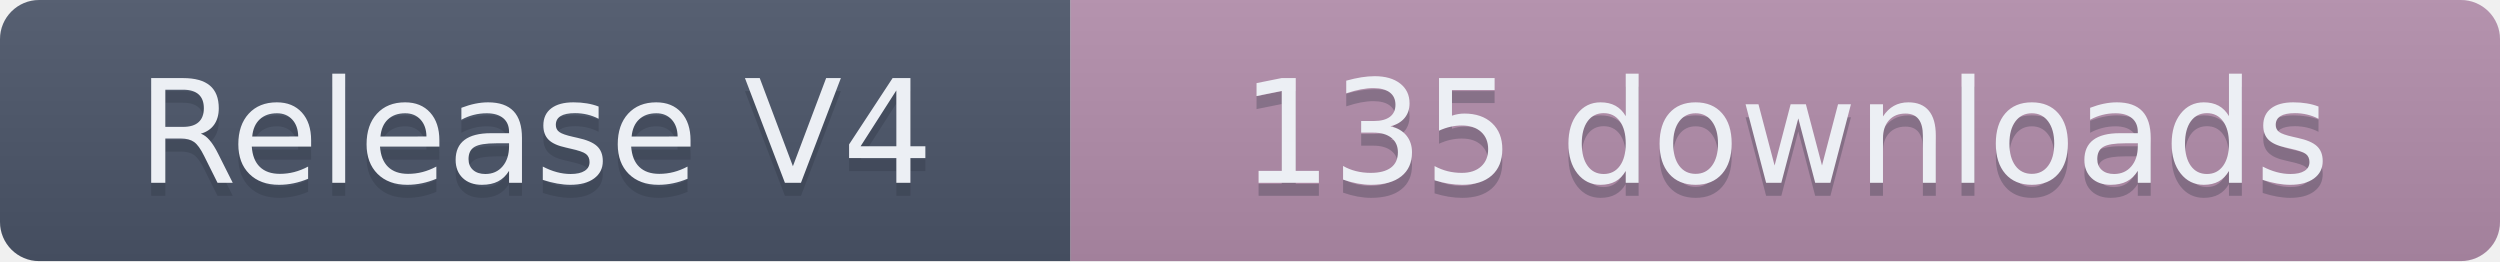
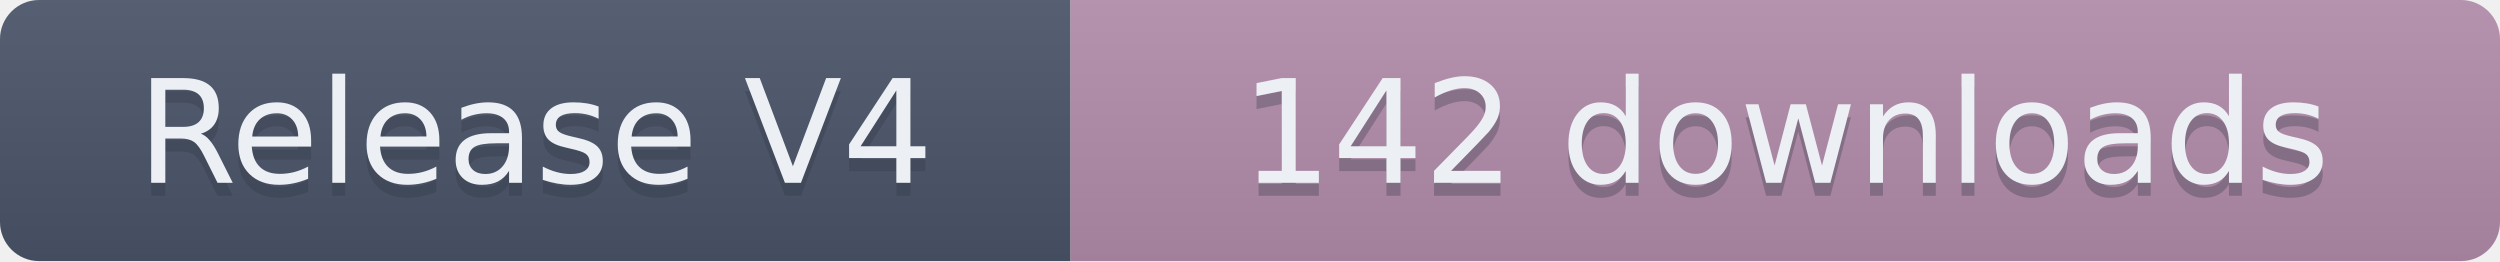
- <svg xmlns="http://www.w3.org/2000/svg" width="191.5" height="20" role="img" aria-label="Release V4: 135 downloads">
+ <svg xmlns="http://www.w3.org/2000/svg" width="191.5" height="20" role="img" aria-label="Release V4: 142 downloads">
  <linearGradient id="s" x2="0" y2="100%">
    <stop offset="0" stop-color="#bbb" stop-opacity=".1" />
    <stop offset="1" stop-opacity=".1" />
  </linearGradient>
  <clipPath id="r">
    <rect width="191.5" height="20" rx="3" fill="#fff" />
  </clipPath>
  <g clip-path="url(#r)">
    <rect width="82" height="20" fill="#4C566A" />
    <rect x="82" width="109.5" height="20" fill="#B48EAD" />
    <rect width="191.5" height="20" fill="url(#s)" />
  </g>
  <g fill="#ECEFF4" text-anchor="middle" font-family="Verdana,Geneva,DejaVu Sans,sans-serif" text-rendering="geometricPrecision" font-size="110">
    <text aria-hidden="true" x="410" y="150" fill="#2E3440" fill-opacity=".3" transform="scale(.1)" textLength="720">Release V4</text>
    <text x="410" y="140" transform="scale(.1)" textLength="720">Release V4</text>
-     <text aria-hidden="true" x="1367.5" y="150" fill="#2E3440" fill-opacity=".3" transform="scale(.1)" textLength="995">135 downloads</text>
-     <text x="1367.5" y="140" transform="scale(.1)" textLength="995">135 downloads</text>
+     <text aria-hidden="true" x="1367.5" y="150" fill="#2E3440" fill-opacity=".3" transform="scale(.1)" textLength="995">142 downloads</text>
+     <text x="1367.5" y="140" transform="scale(.1)" textLength="995">142 downloads</text>
  </g>
</svg>
